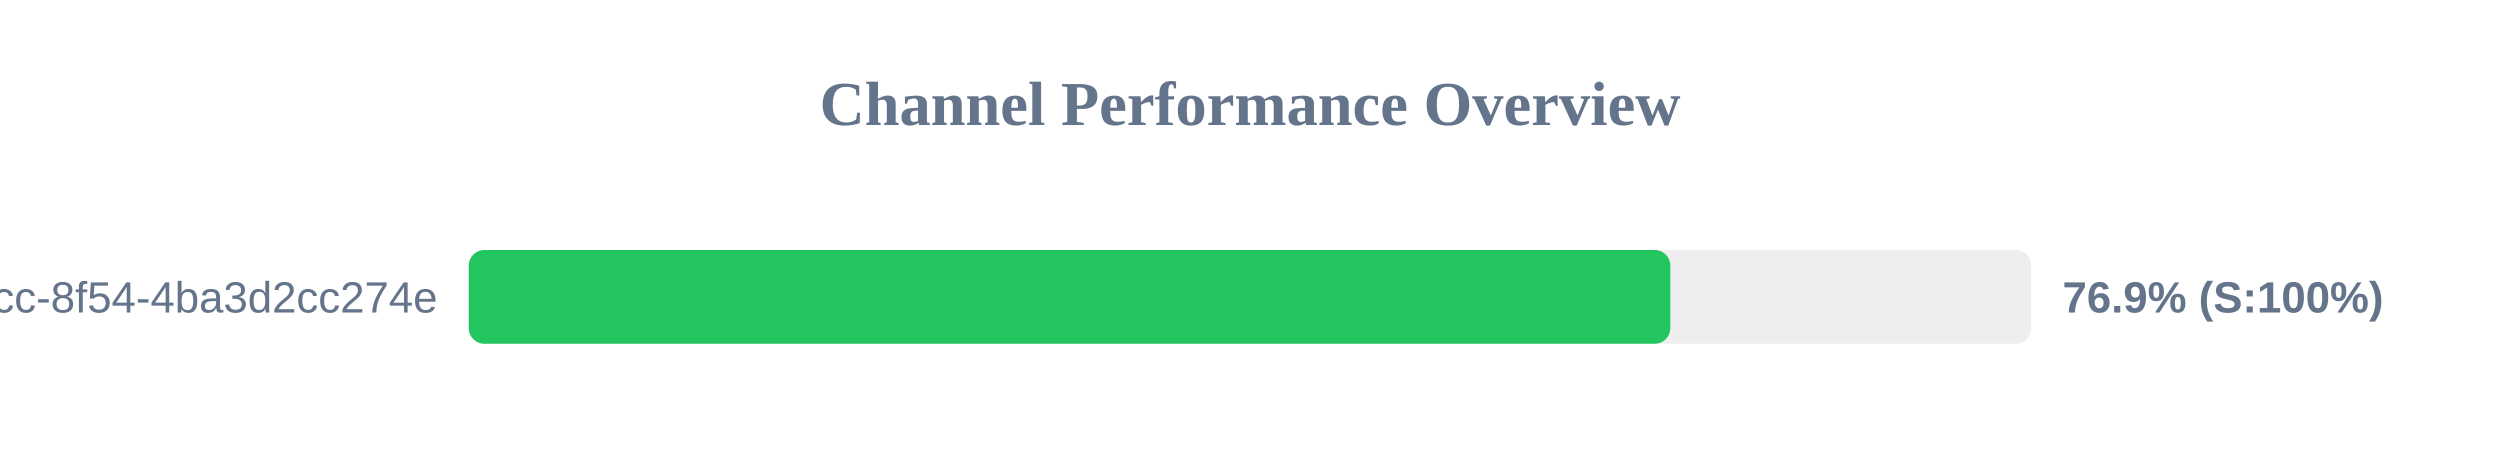
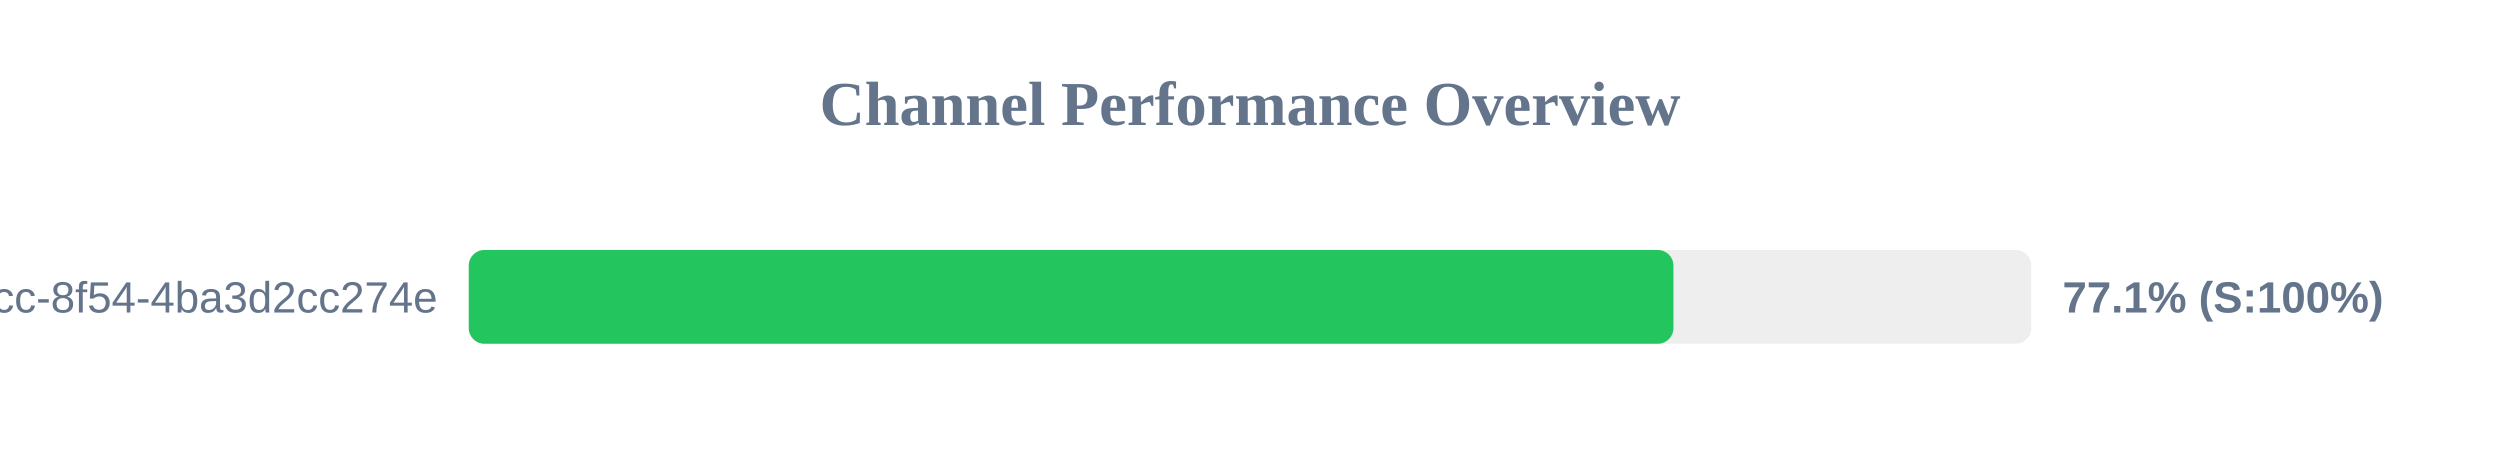
<svg xmlns="http://www.w3.org/2000/svg" width="800" height="150" version="1.1">
  <style>
        .row { font: 14px Arial; fill: #64748b; }
        .score { font: bold 14px Arial; fill: #64748b; }
    </style>
  <text x="400" y="40" text-anchor="middle" font-size="20px" font-weight="bold" fill="#64748b">Channel Performance Overview</text>
  <rect x="150" y="80" width="500" height="30" fill="#eee" rx="5" />
-   <rect x="150" y="80" width="384.5" height="30" fill="#22c55e" rx="5" />
+   <rect x="150" y="80" width="385.5" height="30" fill="#22c55e" rx="5" />
  <text x="140" y="100" text-anchor="end" class="row">?uuid=45cc0b3a-0adb-4dcc-8f54-4ba3d2cc274e</text>
-   <text x="660" y="100" text-anchor="start" class="score">76.9% (S:100%)</text>
+   <text x="660" y="100" text-anchor="start" class="score">77.1% (S:100%)</text>
</svg>
